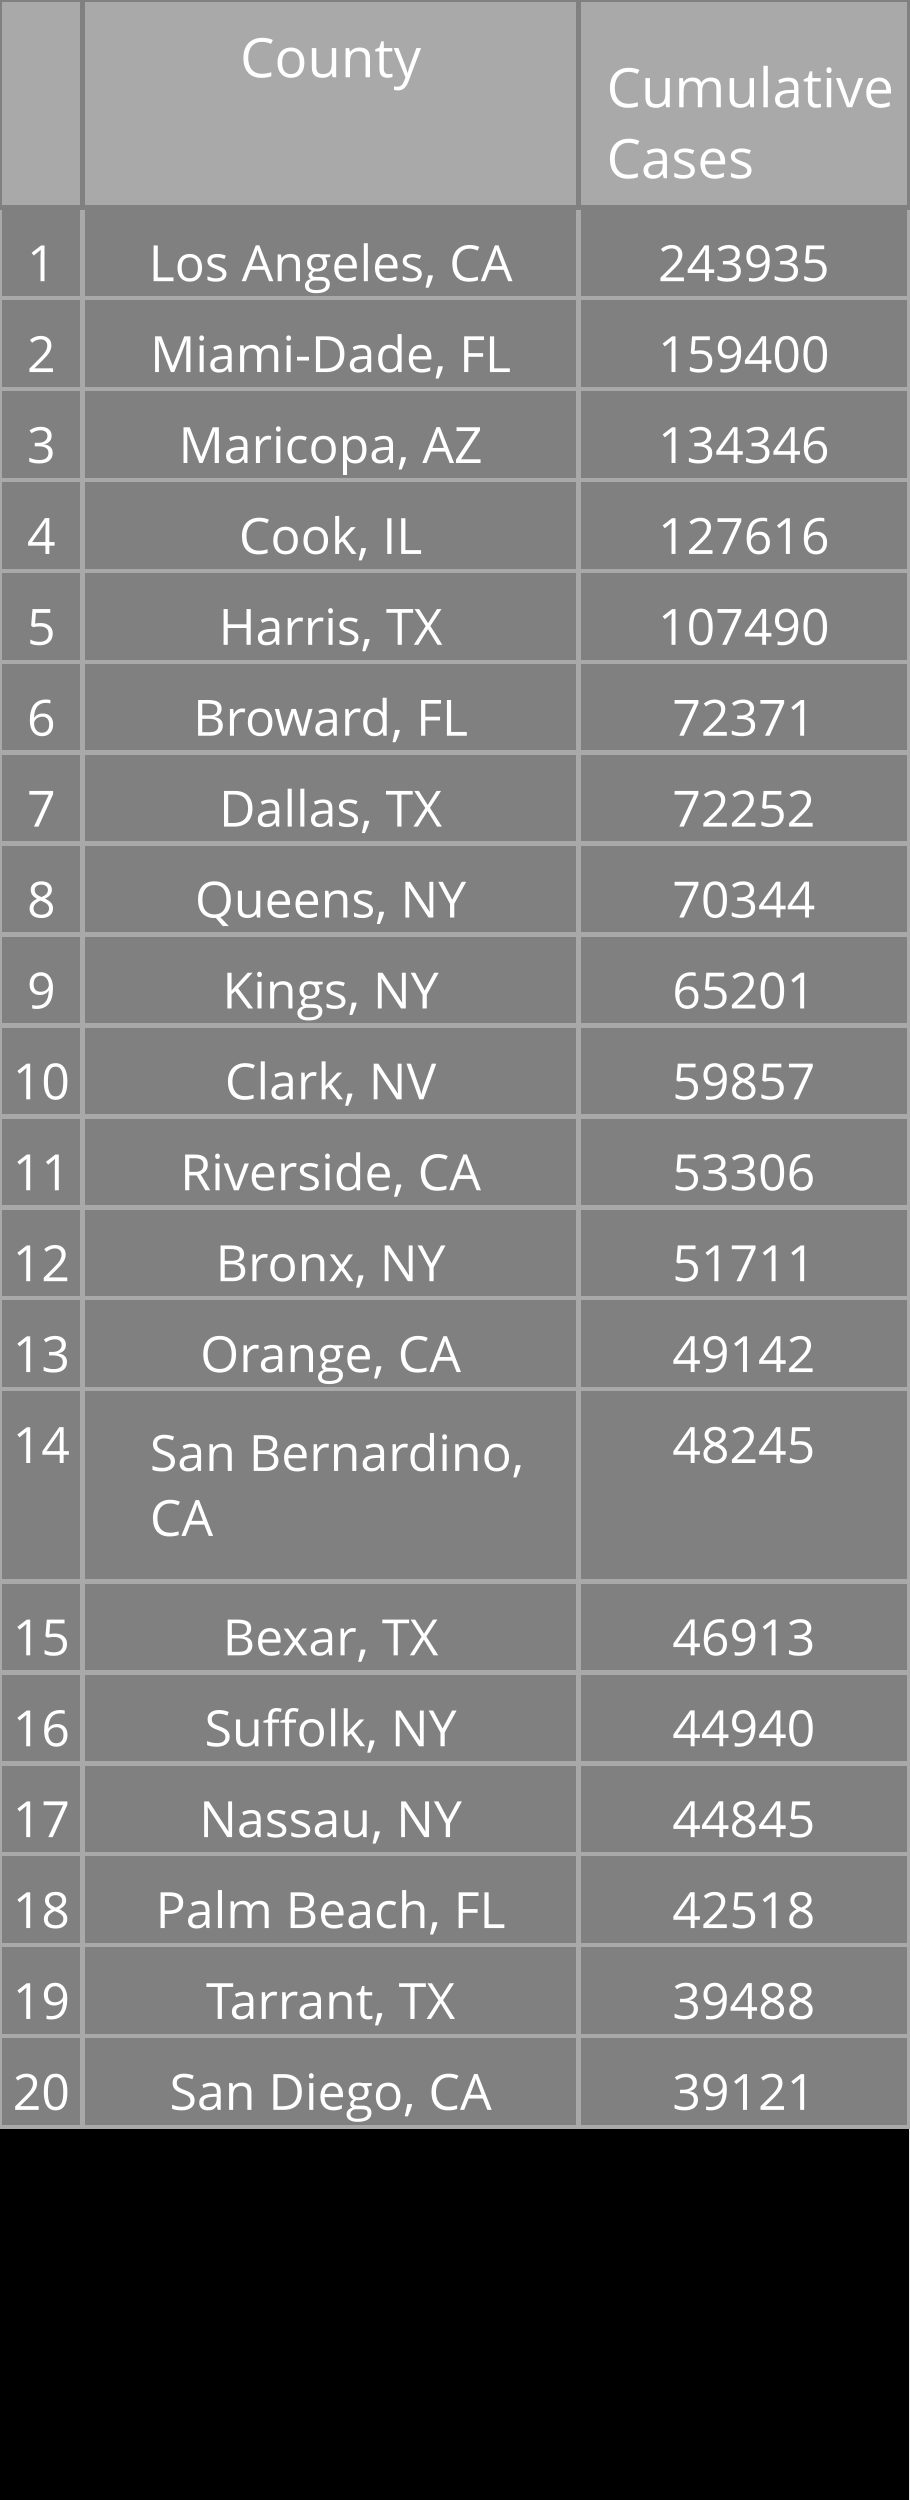
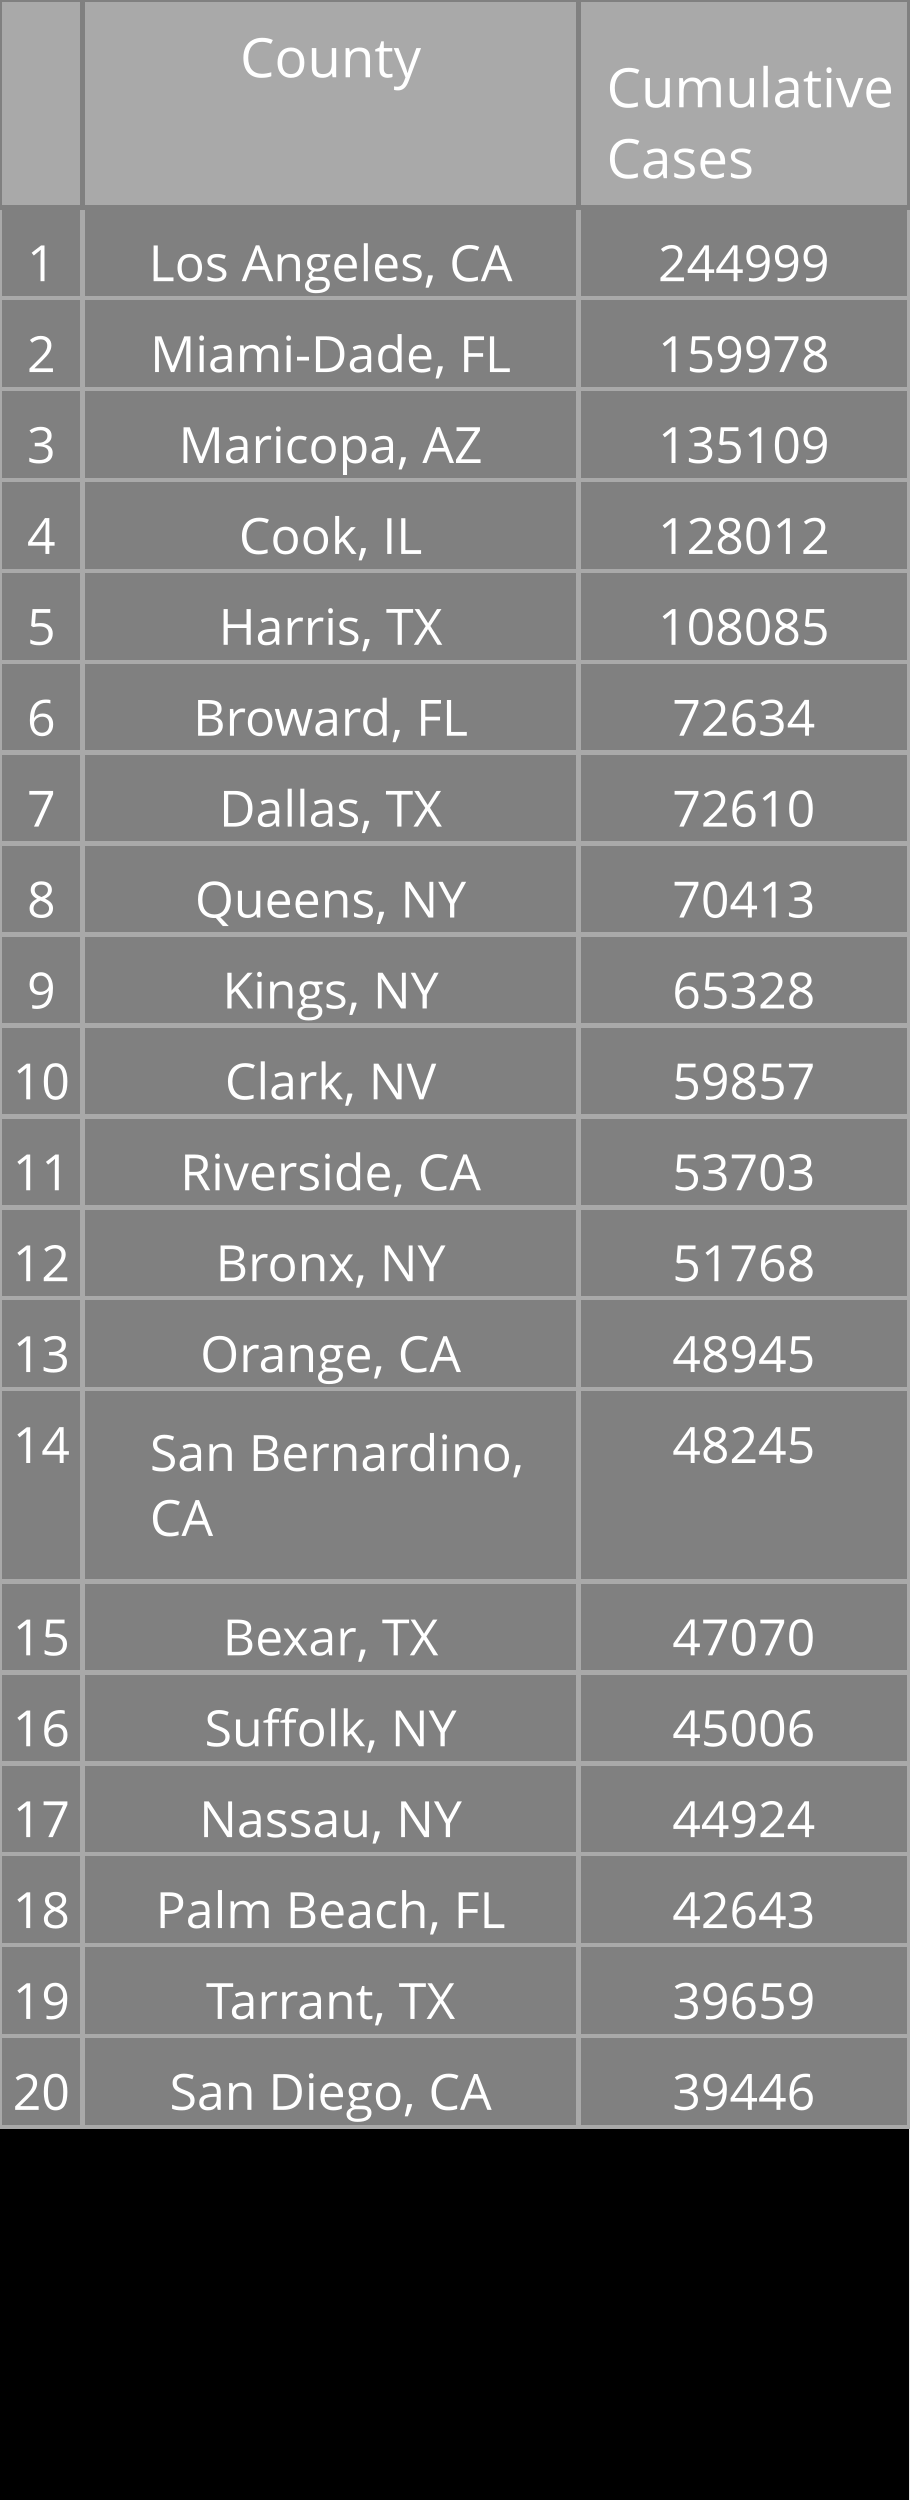
<svg xmlns="http://www.w3.org/2000/svg" class="main-svg" width="200" height="550" style="" viewBox="0 0 200 550">
  <rect x="0" y="0" width="200" height="550" style="fill: rgb(0, 0, 0); fill-opacity: 1;" />
-   <defs id="defs-0da453">
+   <defs id="defs-e78559">
    <g class="clips" />
    <g class="gradients" />
  </defs>
  <g class="bglayer" />
  <g class="layer-below">
    <g class="imagelayer" />
    <g class="shapelayer" />
  </g>
  <g class="cartesianlayer" />
  <g class="polarlayer" />
  <g class="ternarylayer" />
  <g class="geolayer" />
  <g class="funnelarealayer" />
  <g class="pielayer" />
  <g class="treemaplayer" />
  <g class="sunburstlayer" />
  <g class="glimages" />
  <g class="table" overflow="visible" width="200" height="550" transform="translate(0,0)" style="box-sizing: content-box; position: absolute; left: 0px; overflow: visible; shape-rendering: crispedges; pointer-events: all;">
-     <g class="table-control-view" transform="translate(0 0)" clip-path="url('#clip0da453_scrollAreaBottomClip_f1da40true')" style="box-sizing: content-box;">
+     <g class="table-control-view" transform="translate(0 0)" clip-path="url('#clipe78559_scrollAreaBottomClip_3c323btrue')" style="box-sizing: content-box;">
      <rect class="scroll-background" fill="none" width="200" height="550" />
-       <g class="y-column" transform="translate(0 0)" clip-path="url('#clip0da453_columnBoundaryClippath_f1da40true_0')">
+       <g class="y-column" transform="translate(0 0)" clip-path="url('#clipe78559_columnBoundaryClippath_3c323btrue_0')">
        <g class="column-block" id="cells1" style="cursor: default;" transform="translate(0 0)">
          <g class="column-cells">
            <g class="column-cell" transform="translate(0 45.60938)">
              <rect class="cell-rect" width="18.182" stroke-width="1" style="stroke: rgb(169, 169, 169); stroke-opacity: 1; fill: rgb(128, 128, 128); fill-opacity: 1;" height="20" />
              <g class="cell-text-holder" transform="translate(9.090909 8)" text-anchor="middle" style="shape-rendering: geometricprecision;">
                <text class="cell-text" dy="0.75em" style="cursor: auto; font-family: 'Open Sans', verdana, arial, sans-serif; font-size: 11px; fill: rgb(255, 255, 255); fill-opacity: 1;">1</text>
              </g>
            </g>
            <g class="column-cell" transform="translate(0 65.60938)">
              <rect class="cell-rect" width="18.182" stroke-width="1" style="stroke: rgb(169, 169, 169); stroke-opacity: 1; fill: rgb(128, 128, 128); fill-opacity: 1;" height="20" />
              <g class="cell-text-holder" transform="translate(9.090909 8)" text-anchor="middle" style="shape-rendering: geometricprecision;">
                <text class="cell-text" dy="0.75em" style="cursor: auto; font-family: 'Open Sans', verdana, arial, sans-serif; font-size: 11px; fill: rgb(255, 255, 255); fill-opacity: 1;">2</text>
              </g>
            </g>
            <g class="column-cell" transform="translate(0 85.60938)">
              <rect class="cell-rect" width="18.182" stroke-width="1" style="stroke: rgb(169, 169, 169); stroke-opacity: 1; fill: rgb(128, 128, 128); fill-opacity: 1;" height="20" />
              <g class="cell-text-holder" transform="translate(9.090909 8)" text-anchor="middle" style="shape-rendering: geometricprecision;">
                <text class="cell-text" dy="0.75em" style="cursor: auto; font-family: 'Open Sans', verdana, arial, sans-serif; font-size: 11px; fill: rgb(255, 255, 255); fill-opacity: 1;">3</text>
              </g>
            </g>
            <g class="column-cell" transform="translate(0 105.6094)">
              <rect class="cell-rect" width="18.182" stroke-width="1" style="stroke: rgb(169, 169, 169); stroke-opacity: 1; fill: rgb(128, 128, 128); fill-opacity: 1;" height="20" />
              <g class="cell-text-holder" transform="translate(9.090909 8)" text-anchor="middle" style="shape-rendering: geometricprecision;">
                <text class="cell-text" dy="0.75em" style="cursor: auto; font-family: 'Open Sans', verdana, arial, sans-serif; font-size: 11px; fill: rgb(255, 255, 255); fill-opacity: 1;">4</text>
              </g>
            </g>
            <g class="column-cell" transform="translate(0 125.6094)">
              <rect class="cell-rect" width="18.182" stroke-width="1" style="stroke: rgb(169, 169, 169); stroke-opacity: 1; fill: rgb(128, 128, 128); fill-opacity: 1;" height="20" />
              <g class="cell-text-holder" transform="translate(9.090909 8)" text-anchor="middle" style="shape-rendering: geometricprecision;">
                <text class="cell-text" dy="0.75em" style="cursor: auto; font-family: 'Open Sans', verdana, arial, sans-serif; font-size: 11px; fill: rgb(255, 255, 255); fill-opacity: 1;">5</text>
              </g>
            </g>
            <g class="column-cell" transform="translate(0 145.6094)">
              <rect class="cell-rect" width="18.182" stroke-width="1" style="stroke: rgb(169, 169, 169); stroke-opacity: 1; fill: rgb(128, 128, 128); fill-opacity: 1;" height="20" />
              <g class="cell-text-holder" transform="translate(9.090909 8)" text-anchor="middle" style="shape-rendering: geometricprecision;">
                <text class="cell-text" dy="0.75em" style="cursor: auto; font-family: 'Open Sans', verdana, arial, sans-serif; font-size: 11px; fill: rgb(255, 255, 255); fill-opacity: 1;">6</text>
              </g>
            </g>
            <g class="column-cell" transform="translate(0 165.6094)">
              <rect class="cell-rect" width="18.182" stroke-width="1" style="stroke: rgb(169, 169, 169); stroke-opacity: 1; fill: rgb(128, 128, 128); fill-opacity: 1;" height="20" />
              <g class="cell-text-holder" transform="translate(9.090909 8)" text-anchor="middle" style="shape-rendering: geometricprecision;">
                <text class="cell-text" dy="0.75em" style="cursor: auto; font-family: 'Open Sans', verdana, arial, sans-serif; font-size: 11px; fill: rgb(255, 255, 255); fill-opacity: 1;">7</text>
              </g>
            </g>
            <g class="column-cell" transform="translate(0 185.6094)">
              <rect class="cell-rect" width="18.182" stroke-width="1" style="stroke: rgb(169, 169, 169); stroke-opacity: 1; fill: rgb(128, 128, 128); fill-opacity: 1;" height="20" />
              <g class="cell-text-holder" transform="translate(9.090909 8)" text-anchor="middle" style="shape-rendering: geometricprecision;">
                <text class="cell-text" dy="0.75em" style="cursor: auto; font-family: 'Open Sans', verdana, arial, sans-serif; font-size: 11px; fill: rgb(255, 255, 255); fill-opacity: 1;">8</text>
              </g>
            </g>
            <g class="column-cell" transform="translate(0 205.6094)">
              <rect class="cell-rect" width="18.182" stroke-width="1" style="stroke: rgb(169, 169, 169); stroke-opacity: 1; fill: rgb(128, 128, 128); fill-opacity: 1;" height="20" />
              <g class="cell-text-holder" transform="translate(9.090909 8)" text-anchor="middle" style="shape-rendering: geometricprecision;">
                <text class="cell-text" dy="0.75em" style="cursor: auto; font-family: 'Open Sans', verdana, arial, sans-serif; font-size: 11px; fill: rgb(255, 255, 255); fill-opacity: 1;">9</text>
              </g>
            </g>
            <g class="column-cell" transform="translate(0 225.6094)">
              <rect class="cell-rect" width="18.182" stroke-width="1" style="stroke: rgb(169, 169, 169); stroke-opacity: 1; fill: rgb(128, 128, 128); fill-opacity: 1;" height="20" />
              <g class="cell-text-holder" transform="translate(9.090909 8)" text-anchor="middle" style="shape-rendering: geometricprecision;">
                <text class="cell-text" dy="0.75em" style="cursor: auto; font-family: 'Open Sans', verdana, arial, sans-serif; font-size: 11px; fill: rgb(255, 255, 255); fill-opacity: 1;">10</text>
              </g>
            </g>
            <g class="column-cell" transform="translate(0 245.6094)">
              <rect class="cell-rect" width="18.182" stroke-width="1" style="stroke: rgb(169, 169, 169); stroke-opacity: 1; fill: rgb(128, 128, 128); fill-opacity: 1;" height="20" />
              <g class="cell-text-holder" transform="translate(9.090909 8)" text-anchor="middle" style="shape-rendering: geometricprecision;">
                <text class="cell-text" dy="0.75em" style="cursor: auto; font-family: 'Open Sans', verdana, arial, sans-serif; font-size: 11px; fill: rgb(255, 255, 255); fill-opacity: 1;">11</text>
              </g>
            </g>
            <g class="column-cell" transform="translate(0 265.6094)">
              <rect class="cell-rect" width="18.182" stroke-width="1" style="stroke: rgb(169, 169, 169); stroke-opacity: 1; fill: rgb(128, 128, 128); fill-opacity: 1;" height="20" />
              <g class="cell-text-holder" transform="translate(9.090909 8)" text-anchor="middle" style="shape-rendering: geometricprecision;">
                <text class="cell-text" dy="0.75em" style="cursor: auto; font-family: 'Open Sans', verdana, arial, sans-serif; font-size: 11px; fill: rgb(255, 255, 255); fill-opacity: 1;">12</text>
              </g>
            </g>
            <g class="column-cell" transform="translate(0 285.6094)">
              <rect class="cell-rect" width="18.182" stroke-width="1" style="stroke: rgb(169, 169, 169); stroke-opacity: 1; fill: rgb(128, 128, 128); fill-opacity: 1;" height="20" />
              <g class="cell-text-holder" transform="translate(9.090909 8)" text-anchor="middle" style="shape-rendering: geometricprecision;">
                <text class="cell-text" dy="0.75em" style="cursor: auto; font-family: 'Open Sans', verdana, arial, sans-serif; font-size: 11px; fill: rgb(255, 255, 255); fill-opacity: 1;">13</text>
              </g>
            </g>
            <g class="column-cell" transform="translate(0 305.6094)">
              <rect class="cell-rect" width="18.182" stroke-width="1" style="stroke: rgb(169, 169, 169); stroke-opacity: 1; fill: rgb(128, 128, 128); fill-opacity: 1;" height="42.312" />
              <g class="cell-text-holder" transform="translate(9.090909 8)" text-anchor="middle" style="shape-rendering: geometricprecision;">
                <text class="cell-text" dy="0.75em" style="cursor: auto; font-family: 'Open Sans', verdana, arial, sans-serif; font-size: 11px; fill: rgb(255, 255, 255); fill-opacity: 1;">14</text>
              </g>
            </g>
            <g class="column-cell" transform="translate(0 347.9219)">
              <rect class="cell-rect" width="18.182" stroke-width="1" style="stroke: rgb(169, 169, 169); stroke-opacity: 1; fill: rgb(128, 128, 128); fill-opacity: 1;" height="20" />
              <g class="cell-text-holder" transform="translate(9.090909 8)" text-anchor="middle" style="shape-rendering: geometricprecision;">
                <text class="cell-text" dy="0.75em" style="cursor: auto; font-family: 'Open Sans', verdana, arial, sans-serif; font-size: 11px; fill: rgb(255, 255, 255); fill-opacity: 1;">15</text>
              </g>
            </g>
            <g class="column-cell" transform="translate(0 367.9219)">
              <rect class="cell-rect" width="18.182" stroke-width="1" style="stroke: rgb(169, 169, 169); stroke-opacity: 1; fill: rgb(128, 128, 128); fill-opacity: 1;" height="20" />
              <g class="cell-text-holder" transform="translate(9.090909 8)" text-anchor="middle" style="shape-rendering: geometricprecision;">
                <text class="cell-text" dy="0.75em" style="cursor: auto; font-family: 'Open Sans', verdana, arial, sans-serif; font-size: 11px; fill: rgb(255, 255, 255); fill-opacity: 1;">16</text>
              </g>
            </g>
            <g class="column-cell" transform="translate(0 387.9219)">
              <rect class="cell-rect" width="18.182" stroke-width="1" style="stroke: rgb(169, 169, 169); stroke-opacity: 1; fill: rgb(128, 128, 128); fill-opacity: 1;" height="20" />
              <g class="cell-text-holder" transform="translate(9.090909 8)" text-anchor="middle" style="shape-rendering: geometricprecision;">
                <text class="cell-text" dy="0.75em" style="cursor: auto; font-family: 'Open Sans', verdana, arial, sans-serif; font-size: 11px; fill: rgb(255, 255, 255); fill-opacity: 1;">17</text>
              </g>
            </g>
            <g class="column-cell" transform="translate(0 407.9219)">
              <rect class="cell-rect" width="18.182" stroke-width="1" style="stroke: rgb(169, 169, 169); stroke-opacity: 1; fill: rgb(128, 128, 128); fill-opacity: 1;" height="20" />
              <g class="cell-text-holder" transform="translate(9.090909 8)" text-anchor="middle" style="shape-rendering: geometricprecision;">
                <text class="cell-text" dy="0.75em" style="cursor: auto; font-family: 'Open Sans', verdana, arial, sans-serif; font-size: 11px; fill: rgb(255, 255, 255); fill-opacity: 1;">18</text>
              </g>
            </g>
            <g class="column-cell" transform="translate(0 427.9219)">
              <rect class="cell-rect" width="18.182" stroke-width="1" style="stroke: rgb(169, 169, 169); stroke-opacity: 1; fill: rgb(128, 128, 128); fill-opacity: 1;" height="20" />
              <g class="cell-text-holder" transform="translate(9.090909 8)" text-anchor="middle" style="shape-rendering: geometricprecision;">
                <text class="cell-text" dy="0.75em" style="cursor: auto; font-family: 'Open Sans', verdana, arial, sans-serif; font-size: 11px; fill: rgb(255, 255, 255); fill-opacity: 1;">19</text>
              </g>
            </g>
            <g class="column-cell" transform="translate(0 447.9219)">
              <rect class="cell-rect" width="18.182" stroke-width="1" style="stroke: rgb(169, 169, 169); stroke-opacity: 1; fill: rgb(128, 128, 128); fill-opacity: 1;" height="20" />
              <g class="cell-text-holder" transform="translate(9.090909 8)" text-anchor="middle" style="shape-rendering: geometricprecision;">
                <text class="cell-text" dy="0.75em" style="cursor: auto; font-family: 'Open Sans', verdana, arial, sans-serif; font-size: 11px; fill: rgb(255, 255, 255); fill-opacity: 1;">20</text>
              </g>
            </g>
          </g>
        </g>
        <g class="column-block" id="cells2" style="cursor: default;" transform="translate(0 0)">
          <g class="column-cells" />
        </g>
        <g class="column-block" id="header" style="cursor: ew-resize;">
          <g class="column-cells">
            <g class="column-cell" transform="translate(0 0)">
              <rect class="cell-rect" width="18.182" stroke-width="1" style="stroke: rgb(128, 128, 128); stroke-opacity: 1; fill: rgb(169, 169, 169); fill-opacity: 1;" height="45.609" />
              <g class="cell-text-holder" transform="translate(9.090909 8)" text-anchor="middle" style="shape-rendering: geometricprecision;">
                <text class="cell-text" dy="0.75em" style="cursor: auto; font-family: 'Open Sans', verdana, arial, sans-serif; font-size: 12px; fill: rgb(255, 255, 255); fill-opacity: 1;" />
              </g>
            </g>
          </g>
        </g>
        <g class="column-boundary" />
-         <clipPath class="column-boundary-clippath" id="clip0da453_columnBoundaryClippath_f1da40true_0">
+         <clipPath class="column-boundary-clippath" id="clipe78559_columnBoundaryClippath_3c323btrue_0">
          <rect class="column-boundary-rect" fill="none" width="20.182" height="557" x="-1" y="-1" />
        </clipPath>
      </g>
-       <g class="y-column" transform="translate(18.18182 0)" clip-path="url('#clip0da453_columnBoundaryClippath_f1da40true_1')">
+       <g class="y-column" transform="translate(18.18182 0)" clip-path="url('#clipe78559_columnBoundaryClippath_3c323btrue_1')">
        <g class="column-block" id="cells1" style="cursor: default;" transform="translate(0 0)">
          <g class="column-cells">
            <g class="column-cell" transform="translate(0 45.60938)">
              <rect class="cell-rect" width="109.091" stroke-width="1" style="stroke: rgb(169, 169, 169); stroke-opacity: 1; fill: rgb(128, 128, 128); fill-opacity: 1;" height="20" />
              <g class="cell-text-holder" transform="translate(54.54545 8)" text-anchor="middle" style="shape-rendering: geometricprecision;">
                <text class="cell-text" dy="0.75em" x="0" y="0" style="cursor: auto; font-family: 'Open Sans', verdana, arial, sans-serif; font-size: 11px; fill: rgb(255, 255, 255); fill-opacity: 1; white-space: pre;">Los Angeles, CA</text>
              </g>
            </g>
            <g class="column-cell" transform="translate(0 65.60938)">
              <rect class="cell-rect" width="109.091" stroke-width="1" style="stroke: rgb(169, 169, 169); stroke-opacity: 1; fill: rgb(128, 128, 128); fill-opacity: 1;" height="20" />
              <g class="cell-text-holder" transform="translate(54.54545 8)" text-anchor="middle" style="shape-rendering: geometricprecision;">
                <text class="cell-text" dy="0.75em" x="0" y="0" style="cursor: auto; font-family: 'Open Sans', verdana, arial, sans-serif; font-size: 11px; fill: rgb(255, 255, 255); fill-opacity: 1; white-space: pre;">Miami-Dade, FL</text>
              </g>
            </g>
            <g class="column-cell" transform="translate(0 85.60938)">
              <rect class="cell-rect" width="109.091" stroke-width="1" style="stroke: rgb(169, 169, 169); stroke-opacity: 1; fill: rgb(128, 128, 128); fill-opacity: 1;" height="20" />
              <g class="cell-text-holder" transform="translate(54.54545 8)" text-anchor="middle" style="shape-rendering: geometricprecision;">
                <text class="cell-text" dy="0.75em" x="0" y="0" style="cursor: auto; font-family: 'Open Sans', verdana, arial, sans-serif; font-size: 11px; fill: rgb(255, 255, 255); fill-opacity: 1; white-space: pre;">Maricopa, AZ</text>
              </g>
            </g>
            <g class="column-cell" transform="translate(0 105.6094)">
              <rect class="cell-rect" width="109.091" stroke-width="1" style="stroke: rgb(169, 169, 169); stroke-opacity: 1; fill: rgb(128, 128, 128); fill-opacity: 1;" height="20" />
              <g class="cell-text-holder" transform="translate(54.54545 8)" text-anchor="middle" style="shape-rendering: geometricprecision;">
                <text class="cell-text" dy="0.75em" x="0" y="0" style="cursor: auto; font-family: 'Open Sans', verdana, arial, sans-serif; font-size: 11px; fill: rgb(255, 255, 255); fill-opacity: 1; white-space: pre;">Cook, IL</text>
              </g>
            </g>
            <g class="column-cell" transform="translate(0 125.6094)">
              <rect class="cell-rect" width="109.091" stroke-width="1" style="stroke: rgb(169, 169, 169); stroke-opacity: 1; fill: rgb(128, 128, 128); fill-opacity: 1;" height="20" />
              <g class="cell-text-holder" transform="translate(54.54545 8)" text-anchor="middle" style="shape-rendering: geometricprecision;">
                <text class="cell-text" dy="0.75em" x="0" y="0" style="cursor: auto; font-family: 'Open Sans', verdana, arial, sans-serif; font-size: 11px; fill: rgb(255, 255, 255); fill-opacity: 1; white-space: pre;">Harris, TX</text>
              </g>
            </g>
            <g class="column-cell" transform="translate(0 145.6094)">
              <rect class="cell-rect" width="109.091" stroke-width="1" style="stroke: rgb(169, 169, 169); stroke-opacity: 1; fill: rgb(128, 128, 128); fill-opacity: 1;" height="20" />
              <g class="cell-text-holder" transform="translate(54.54545 8)" text-anchor="middle" style="shape-rendering: geometricprecision;">
                <text class="cell-text" dy="0.75em" x="0" y="0" style="cursor: auto; font-family: 'Open Sans', verdana, arial, sans-serif; font-size: 11px; fill: rgb(255, 255, 255); fill-opacity: 1; white-space: pre;">Broward, FL</text>
              </g>
            </g>
            <g class="column-cell" transform="translate(0 165.6094)">
              <rect class="cell-rect" width="109.091" stroke-width="1" style="stroke: rgb(169, 169, 169); stroke-opacity: 1; fill: rgb(128, 128, 128); fill-opacity: 1;" height="20" />
              <g class="cell-text-holder" transform="translate(54.54545 8)" text-anchor="middle" style="shape-rendering: geometricprecision;">
                <text class="cell-text" dy="0.75em" x="0" y="0" style="cursor: auto; font-family: 'Open Sans', verdana, arial, sans-serif; font-size: 11px; fill: rgb(255, 255, 255); fill-opacity: 1; white-space: pre;">Dallas, TX</text>
              </g>
            </g>
            <g class="column-cell" transform="translate(0 185.6094)">
              <rect class="cell-rect" width="109.091" stroke-width="1" style="stroke: rgb(169, 169, 169); stroke-opacity: 1; fill: rgb(128, 128, 128); fill-opacity: 1;" height="20" />
              <g class="cell-text-holder" transform="translate(54.54545 8)" text-anchor="middle" style="shape-rendering: geometricprecision;">
                <text class="cell-text" dy="0.75em" x="0" y="0" style="cursor: auto; font-family: 'Open Sans', verdana, arial, sans-serif; font-size: 11px; fill: rgb(255, 255, 255); fill-opacity: 1; white-space: pre;">Queens, NY</text>
              </g>
            </g>
            <g class="column-cell" transform="translate(0 205.6094)">
              <rect class="cell-rect" width="109.091" stroke-width="1" style="stroke: rgb(169, 169, 169); stroke-opacity: 1; fill: rgb(128, 128, 128); fill-opacity: 1;" height="20" />
              <g class="cell-text-holder" transform="translate(54.54545 8)" text-anchor="middle" style="shape-rendering: geometricprecision;">
                <text class="cell-text" dy="0.75em" x="0" y="0" style="cursor: auto; font-family: 'Open Sans', verdana, arial, sans-serif; font-size: 11px; fill: rgb(255, 255, 255); fill-opacity: 1; white-space: pre;">Kings, NY</text>
              </g>
            </g>
            <g class="column-cell" transform="translate(0 225.6094)">
              <rect class="cell-rect" width="109.091" stroke-width="1" style="stroke: rgb(169, 169, 169); stroke-opacity: 1; fill: rgb(128, 128, 128); fill-opacity: 1;" height="20" />
              <g class="cell-text-holder" transform="translate(54.54545 8)" text-anchor="middle" style="shape-rendering: geometricprecision;">
                <text class="cell-text" dy="0.75em" x="0" y="0" style="cursor: auto; font-family: 'Open Sans', verdana, arial, sans-serif; font-size: 11px; fill: rgb(255, 255, 255); fill-opacity: 1; white-space: pre;">Clark, NV</text>
              </g>
            </g>
            <g class="column-cell" transform="translate(0 245.6094)">
              <rect class="cell-rect" width="109.091" stroke-width="1" style="stroke: rgb(169, 169, 169); stroke-opacity: 1; fill: rgb(128, 128, 128); fill-opacity: 1;" height="20" />
              <g class="cell-text-holder" transform="translate(54.54545 8)" text-anchor="middle" style="shape-rendering: geometricprecision;">
                <text class="cell-text" dy="0.75em" x="0" y="0" style="cursor: auto; font-family: 'Open Sans', verdana, arial, sans-serif; font-size: 11px; fill: rgb(255, 255, 255); fill-opacity: 1; white-space: pre;">Riverside, CA</text>
              </g>
            </g>
            <g class="column-cell" transform="translate(0 265.6094)">
              <rect class="cell-rect" width="109.091" stroke-width="1" style="stroke: rgb(169, 169, 169); stroke-opacity: 1; fill: rgb(128, 128, 128); fill-opacity: 1;" height="20" />
              <g class="cell-text-holder" transform="translate(54.54545 8)" text-anchor="middle" style="shape-rendering: geometricprecision;">
                <text class="cell-text" dy="0.75em" x="0" y="0" style="cursor: auto; font-family: 'Open Sans', verdana, arial, sans-serif; font-size: 11px; fill: rgb(255, 255, 255); fill-opacity: 1; white-space: pre;">Bronx, NY</text>
              </g>
            </g>
            <g class="column-cell" transform="translate(0 285.6094)">
              <rect class="cell-rect" width="109.091" stroke-width="1" style="stroke: rgb(169, 169, 169); stroke-opacity: 1; fill: rgb(128, 128, 128); fill-opacity: 1;" height="20" />
              <g class="cell-text-holder" transform="translate(54.54545 8)" text-anchor="middle" style="shape-rendering: geometricprecision;">
                <text class="cell-text" dy="0.75em" x="0" y="0" style="cursor: auto; font-family: 'Open Sans', verdana, arial, sans-serif; font-size: 11px; fill: rgb(255, 255, 255); fill-opacity: 1; white-space: pre;">Orange, CA</text>
              </g>
            </g>
            <g class="column-cell" transform="translate(0 305.6094)">
              <rect class="cell-rect" width="109.091" stroke-width="1" style="stroke: rgb(169, 169, 169); stroke-opacity: 1; fill: rgb(128, 128, 128); fill-opacity: 1;" height="42.312" />
              <g class="cell-text-holder" transform="translate(14.79545 18)" style="shape-rendering: geometricprecision;">
                <text class="cell-text" dy="0" x="0" y="0" style="cursor: auto; font-family: 'Open Sans', verdana, arial, sans-serif; font-size: 11px; fill: rgb(255, 255, 255); fill-opacity: 1; white-space: pre;">
                  <tspan class="line" dy="0em" x="0" y="0">San Bernardino,</tspan>
                  <tspan class="line" dy="1.3em" x="0" y="0">CA</tspan>
                </text>
              </g>
            </g>
            <g class="column-cell" transform="translate(0 347.9219)">
              <rect class="cell-rect" width="109.091" stroke-width="1" style="stroke: rgb(169, 169, 169); stroke-opacity: 1; fill: rgb(128, 128, 128); fill-opacity: 1;" height="20" />
              <g class="cell-text-holder" transform="translate(54.54545 8)" text-anchor="middle" style="shape-rendering: geometricprecision;">
                <text class="cell-text" dy="0.75em" x="0" y="0" style="cursor: auto; font-family: 'Open Sans', verdana, arial, sans-serif; font-size: 11px; fill: rgb(255, 255, 255); fill-opacity: 1; white-space: pre;">Bexar, TX</text>
              </g>
            </g>
            <g class="column-cell" transform="translate(0 367.9219)">
              <rect class="cell-rect" width="109.091" stroke-width="1" style="stroke: rgb(169, 169, 169); stroke-opacity: 1; fill: rgb(128, 128, 128); fill-opacity: 1;" height="20" />
              <g class="cell-text-holder" transform="translate(54.54545 8)" text-anchor="middle" style="shape-rendering: geometricprecision;">
                <text class="cell-text" dy="0.75em" x="0" y="0" style="cursor: auto; font-family: 'Open Sans', verdana, arial, sans-serif; font-size: 11px; fill: rgb(255, 255, 255); fill-opacity: 1; white-space: pre;">Suffolk, NY</text>
              </g>
            </g>
            <g class="column-cell" transform="translate(0 387.9219)">
              <rect class="cell-rect" width="109.091" stroke-width="1" style="stroke: rgb(169, 169, 169); stroke-opacity: 1; fill: rgb(128, 128, 128); fill-opacity: 1;" height="20" />
              <g class="cell-text-holder" transform="translate(54.54545 8)" text-anchor="middle" style="shape-rendering: geometricprecision;">
                <text class="cell-text" dy="0.75em" x="0" y="0" style="cursor: auto; font-family: 'Open Sans', verdana, arial, sans-serif; font-size: 11px; fill: rgb(255, 255, 255); fill-opacity: 1; white-space: pre;">Nassau, NY</text>
              </g>
            </g>
            <g class="column-cell" transform="translate(0 407.9219)">
              <rect class="cell-rect" width="109.091" stroke-width="1" style="stroke: rgb(169, 169, 169); stroke-opacity: 1; fill: rgb(128, 128, 128); fill-opacity: 1;" height="20" />
              <g class="cell-text-holder" transform="translate(54.54545 8)" text-anchor="middle" style="shape-rendering: geometricprecision;">
                <text class="cell-text" dy="0.75em" x="0" y="0" style="cursor: auto; font-family: 'Open Sans', verdana, arial, sans-serif; font-size: 11px; fill: rgb(255, 255, 255); fill-opacity: 1; white-space: pre;">Palm Beach, FL</text>
              </g>
            </g>
            <g class="column-cell" transform="translate(0 427.9219)">
              <rect class="cell-rect" width="109.091" stroke-width="1" style="stroke: rgb(169, 169, 169); stroke-opacity: 1; fill: rgb(128, 128, 128); fill-opacity: 1;" height="20" />
              <g class="cell-text-holder" transform="translate(54.54545 8)" text-anchor="middle" style="shape-rendering: geometricprecision;">
                <text class="cell-text" dy="0.75em" x="0" y="0" style="cursor: auto; font-family: 'Open Sans', verdana, arial, sans-serif; font-size: 11px; fill: rgb(255, 255, 255); fill-opacity: 1; white-space: pre;">Tarrant, TX</text>
              </g>
            </g>
            <g class="column-cell" transform="translate(0 447.9219)">
              <rect class="cell-rect" width="109.091" stroke-width="1" style="stroke: rgb(169, 169, 169); stroke-opacity: 1; fill: rgb(128, 128, 128); fill-opacity: 1;" height="20" />
              <g class="cell-text-holder" transform="translate(54.54545 8)" text-anchor="middle" style="shape-rendering: geometricprecision;">
                <text class="cell-text" dy="0.75em" x="0" y="0" style="cursor: auto; font-family: 'Open Sans', verdana, arial, sans-serif; font-size: 11px; fill: rgb(255, 255, 255); fill-opacity: 1; white-space: pre;">San Diego, CA</text>
              </g>
            </g>
          </g>
        </g>
        <g class="column-block" id="cells2" style="cursor: default;" transform="translate(0 0)">
          <g class="column-cells" />
        </g>
        <g class="column-block" id="header" style="cursor: ew-resize;">
          <g class="column-cells">
            <g class="column-cell" transform="translate(0 0)">
              <rect class="cell-rect" width="109.091" stroke-width="1" style="stroke: rgb(128, 128, 128); stroke-opacity: 1; fill: rgb(169, 169, 169); fill-opacity: 1;" height="45.609" />
              <g class="cell-text-holder" transform="translate(54.54545 8)" text-anchor="middle" style="shape-rendering: geometricprecision;">
                <text class="cell-text" dy="0.75em" style="cursor: auto; font-family: 'Open Sans', verdana, arial, sans-serif; font-size: 12px; fill: rgb(255, 255, 255); fill-opacity: 1;">County</text>
              </g>
            </g>
          </g>
        </g>
        <g class="column-boundary" />
-         <clipPath class="column-boundary-clippath" id="clip0da453_columnBoundaryClippath_f1da40true_1">
+         <clipPath class="column-boundary-clippath" id="clipe78559_columnBoundaryClippath_3c323btrue_1">
          <rect class="column-boundary-rect" fill="none" width="111.091" height="557" x="-1" y="-1" />
        </clipPath>
      </g>
-       <g class="y-column" transform="translate(127.2727 0)" clip-path="url('#clip0da453_columnBoundaryClippath_f1da40true_2')">
+       <g class="y-column" transform="translate(127.2727 0)" clip-path="url('#clipe78559_columnBoundaryClippath_3c323btrue_2')">
        <g class="column-block" id="cells1" style="cursor: default;" transform="translate(0 0)">
          <g class="column-cells">
            <g class="column-cell" transform="translate(0 45.60938)">
              <rect class="cell-rect" width="72.727" stroke-width="1" style="stroke: rgb(169, 169, 169); stroke-opacity: 1; fill: rgb(128, 128, 128); fill-opacity: 1;" height="20" />
              <g class="cell-text-holder" transform="translate(36.36364 8)" text-anchor="middle" style="shape-rendering: geometricprecision;">
-                 <text class="cell-text" dy="0.75em" style="cursor: auto; font-family: 'Open Sans', verdana, arial, sans-serif; font-size: 11px; fill: rgb(255, 255, 255); fill-opacity: 1;">243935</text>
+                 <text class="cell-text" dy="0.75em" style="cursor: auto; font-family: 'Open Sans', verdana, arial, sans-serif; font-size: 11px; fill: rgb(255, 255, 255); fill-opacity: 1;">244999</text>
              </g>
            </g>
            <g class="column-cell" transform="translate(0 65.60938)">
              <rect class="cell-rect" width="72.727" stroke-width="1" style="stroke: rgb(169, 169, 169); stroke-opacity: 1; fill: rgb(128, 128, 128); fill-opacity: 1;" height="20" />
              <g class="cell-text-holder" transform="translate(36.36364 8)" text-anchor="middle" style="shape-rendering: geometricprecision;">
-                 <text class="cell-text" dy="0.75em" style="cursor: auto; font-family: 'Open Sans', verdana, arial, sans-serif; font-size: 11px; fill: rgb(255, 255, 255); fill-opacity: 1;">159400</text>
+                 <text class="cell-text" dy="0.75em" style="cursor: auto; font-family: 'Open Sans', verdana, arial, sans-serif; font-size: 11px; fill: rgb(255, 255, 255); fill-opacity: 1;">159978</text>
              </g>
            </g>
            <g class="column-cell" transform="translate(0 85.60938)">
              <rect class="cell-rect" width="72.727" stroke-width="1" style="stroke: rgb(169, 169, 169); stroke-opacity: 1; fill: rgb(128, 128, 128); fill-opacity: 1;" height="20" />
              <g class="cell-text-holder" transform="translate(36.36364 8)" text-anchor="middle" style="shape-rendering: geometricprecision;">
-                 <text class="cell-text" dy="0.75em" style="cursor: auto; font-family: 'Open Sans', verdana, arial, sans-serif; font-size: 11px; fill: rgb(255, 255, 255); fill-opacity: 1;">134346</text>
+                 <text class="cell-text" dy="0.75em" style="cursor: auto; font-family: 'Open Sans', verdana, arial, sans-serif; font-size: 11px; fill: rgb(255, 255, 255); fill-opacity: 1;">135109</text>
              </g>
            </g>
            <g class="column-cell" transform="translate(0 105.6094)">
              <rect class="cell-rect" width="72.727" stroke-width="1" style="stroke: rgb(169, 169, 169); stroke-opacity: 1; fill: rgb(128, 128, 128); fill-opacity: 1;" height="20" />
              <g class="cell-text-holder" transform="translate(36.36364 8)" text-anchor="middle" style="shape-rendering: geometricprecision;">
-                 <text class="cell-text" dy="0.75em" style="cursor: auto; font-family: 'Open Sans', verdana, arial, sans-serif; font-size: 11px; fill: rgb(255, 255, 255); fill-opacity: 1;">127616</text>
+                 <text class="cell-text" dy="0.75em" style="cursor: auto; font-family: 'Open Sans', verdana, arial, sans-serif; font-size: 11px; fill: rgb(255, 255, 255); fill-opacity: 1;">128012</text>
              </g>
            </g>
            <g class="column-cell" transform="translate(0 125.6094)">
              <rect class="cell-rect" width="72.727" stroke-width="1" style="stroke: rgb(169, 169, 169); stroke-opacity: 1; fill: rgb(128, 128, 128); fill-opacity: 1;" height="20" />
              <g class="cell-text-holder" transform="translate(36.36364 8)" text-anchor="middle" style="shape-rendering: geometricprecision;">
-                 <text class="cell-text" dy="0.75em" style="cursor: auto; font-family: 'Open Sans', verdana, arial, sans-serif; font-size: 11px; fill: rgb(255, 255, 255); fill-opacity: 1;">107490</text>
+                 <text class="cell-text" dy="0.75em" style="cursor: auto; font-family: 'Open Sans', verdana, arial, sans-serif; font-size: 11px; fill: rgb(255, 255, 255); fill-opacity: 1;">108085</text>
              </g>
            </g>
            <g class="column-cell" transform="translate(0 145.6094)">
              <rect class="cell-rect" width="72.727" stroke-width="1" style="stroke: rgb(169, 169, 169); stroke-opacity: 1; fill: rgb(128, 128, 128); fill-opacity: 1;" height="20" />
              <g class="cell-text-holder" transform="translate(36.36364 8)" text-anchor="middle" style="shape-rendering: geometricprecision;">
-                 <text class="cell-text" dy="0.75em" style="cursor: auto; font-family: 'Open Sans', verdana, arial, sans-serif; font-size: 11px; fill: rgb(255, 255, 255); fill-opacity: 1;">72371</text>
+                 <text class="cell-text" dy="0.75em" style="cursor: auto; font-family: 'Open Sans', verdana, arial, sans-serif; font-size: 11px; fill: rgb(255, 255, 255); fill-opacity: 1;">72634</text>
              </g>
            </g>
            <g class="column-cell" transform="translate(0 165.6094)">
              <rect class="cell-rect" width="72.727" stroke-width="1" style="stroke: rgb(169, 169, 169); stroke-opacity: 1; fill: rgb(128, 128, 128); fill-opacity: 1;" height="20" />
              <g class="cell-text-holder" transform="translate(36.36364 8)" text-anchor="middle" style="shape-rendering: geometricprecision;">
-                 <text class="cell-text" dy="0.75em" style="cursor: auto; font-family: 'Open Sans', verdana, arial, sans-serif; font-size: 11px; fill: rgb(255, 255, 255); fill-opacity: 1;">72252</text>
+                 <text class="cell-text" dy="0.75em" style="cursor: auto; font-family: 'Open Sans', verdana, arial, sans-serif; font-size: 11px; fill: rgb(255, 255, 255); fill-opacity: 1;">72610</text>
              </g>
            </g>
            <g class="column-cell" transform="translate(0 185.6094)">
              <rect class="cell-rect" width="72.727" stroke-width="1" style="stroke: rgb(169, 169, 169); stroke-opacity: 1; fill: rgb(128, 128, 128); fill-opacity: 1;" height="20" />
              <g class="cell-text-holder" transform="translate(36.36364 8)" text-anchor="middle" style="shape-rendering: geometricprecision;">
-                 <text class="cell-text" dy="0.75em" style="cursor: auto; font-family: 'Open Sans', verdana, arial, sans-serif; font-size: 11px; fill: rgb(255, 255, 255); fill-opacity: 1;">70344</text>
+                 <text class="cell-text" dy="0.75em" style="cursor: auto; font-family: 'Open Sans', verdana, arial, sans-serif; font-size: 11px; fill: rgb(255, 255, 255); fill-opacity: 1;">70413</text>
              </g>
            </g>
            <g class="column-cell" transform="translate(0 205.6094)">
              <rect class="cell-rect" width="72.727" stroke-width="1" style="stroke: rgb(169, 169, 169); stroke-opacity: 1; fill: rgb(128, 128, 128); fill-opacity: 1;" height="20" />
              <g class="cell-text-holder" transform="translate(36.36364 8)" text-anchor="middle" style="shape-rendering: geometricprecision;">
-                 <text class="cell-text" dy="0.75em" style="cursor: auto; font-family: 'Open Sans', verdana, arial, sans-serif; font-size: 11px; fill: rgb(255, 255, 255); fill-opacity: 1;">65201</text>
+                 <text class="cell-text" dy="0.75em" style="cursor: auto; font-family: 'Open Sans', verdana, arial, sans-serif; font-size: 11px; fill: rgb(255, 255, 255); fill-opacity: 1;">65328</text>
              </g>
            </g>
            <g class="column-cell" transform="translate(0 225.6094)">
              <rect class="cell-rect" width="72.727" stroke-width="1" style="stroke: rgb(169, 169, 169); stroke-opacity: 1; fill: rgb(128, 128, 128); fill-opacity: 1;" height="20" />
              <g class="cell-text-holder" transform="translate(36.36364 8)" text-anchor="middle" style="shape-rendering: geometricprecision;">
                <text class="cell-text" dy="0.75em" style="cursor: auto; font-family: 'Open Sans', verdana, arial, sans-serif; font-size: 11px; fill: rgb(255, 255, 255); fill-opacity: 1;">59857</text>
              </g>
            </g>
            <g class="column-cell" transform="translate(0 245.6094)">
              <rect class="cell-rect" width="72.727" stroke-width="1" style="stroke: rgb(169, 169, 169); stroke-opacity: 1; fill: rgb(128, 128, 128); fill-opacity: 1;" height="20" />
              <g class="cell-text-holder" transform="translate(36.36364 8)" text-anchor="middle" style="shape-rendering: geometricprecision;">
-                 <text class="cell-text" dy="0.75em" style="cursor: auto; font-family: 'Open Sans', verdana, arial, sans-serif; font-size: 11px; fill: rgb(255, 255, 255); fill-opacity: 1;">53306</text>
+                 <text class="cell-text" dy="0.75em" style="cursor: auto; font-family: 'Open Sans', verdana, arial, sans-serif; font-size: 11px; fill: rgb(255, 255, 255); fill-opacity: 1;">53703</text>
              </g>
            </g>
            <g class="column-cell" transform="translate(0 265.6094)">
              <rect class="cell-rect" width="72.727" stroke-width="1" style="stroke: rgb(169, 169, 169); stroke-opacity: 1; fill: rgb(128, 128, 128); fill-opacity: 1;" height="20" />
              <g class="cell-text-holder" transform="translate(36.36364 8)" text-anchor="middle" style="shape-rendering: geometricprecision;">
-                 <text class="cell-text" dy="0.75em" style="cursor: auto; font-family: 'Open Sans', verdana, arial, sans-serif; font-size: 11px; fill: rgb(255, 255, 255); fill-opacity: 1;">51711</text>
+                 <text class="cell-text" dy="0.75em" style="cursor: auto; font-family: 'Open Sans', verdana, arial, sans-serif; font-size: 11px; fill: rgb(255, 255, 255); fill-opacity: 1;">51768</text>
              </g>
            </g>
            <g class="column-cell" transform="translate(0 285.6094)">
              <rect class="cell-rect" width="72.727" stroke-width="1" style="stroke: rgb(169, 169, 169); stroke-opacity: 1; fill: rgb(128, 128, 128); fill-opacity: 1;" height="20" />
              <g class="cell-text-holder" transform="translate(36.36364 8)" text-anchor="middle" style="shape-rendering: geometricprecision;">
-                 <text class="cell-text" dy="0.75em" style="cursor: auto; font-family: 'Open Sans', verdana, arial, sans-serif; font-size: 11px; fill: rgb(255, 255, 255); fill-opacity: 1;">49142</text>
+                 <text class="cell-text" dy="0.75em" style="cursor: auto; font-family: 'Open Sans', verdana, arial, sans-serif; font-size: 11px; fill: rgb(255, 255, 255); fill-opacity: 1;">48945</text>
              </g>
            </g>
            <g class="column-cell" transform="translate(0 305.6094)">
              <rect class="cell-rect" width="72.727" stroke-width="1" style="stroke: rgb(169, 169, 169); stroke-opacity: 1; fill: rgb(128, 128, 128); fill-opacity: 1;" height="42.312" />
              <g class="cell-text-holder" transform="translate(36.36364 8)" text-anchor="middle" style="shape-rendering: geometricprecision;">
                <text class="cell-text" dy="0.75em" style="cursor: auto; font-family: 'Open Sans', verdana, arial, sans-serif; font-size: 11px; fill: rgb(255, 255, 255); fill-opacity: 1;">48245</text>
              </g>
            </g>
            <g class="column-cell" transform="translate(0 347.9219)">
              <rect class="cell-rect" width="72.727" stroke-width="1" style="stroke: rgb(169, 169, 169); stroke-opacity: 1; fill: rgb(128, 128, 128); fill-opacity: 1;" height="20" />
              <g class="cell-text-holder" transform="translate(36.36364 8)" text-anchor="middle" style="shape-rendering: geometricprecision;">
-                 <text class="cell-text" dy="0.75em" style="cursor: auto; font-family: 'Open Sans', verdana, arial, sans-serif; font-size: 11px; fill: rgb(255, 255, 255); fill-opacity: 1;">46913</text>
+                 <text class="cell-text" dy="0.75em" style="cursor: auto; font-family: 'Open Sans', verdana, arial, sans-serif; font-size: 11px; fill: rgb(255, 255, 255); fill-opacity: 1;">47070</text>
              </g>
            </g>
            <g class="column-cell" transform="translate(0 367.9219)">
              <rect class="cell-rect" width="72.727" stroke-width="1" style="stroke: rgb(169, 169, 169); stroke-opacity: 1; fill: rgb(128, 128, 128); fill-opacity: 1;" height="20" />
              <g class="cell-text-holder" transform="translate(36.36364 8)" text-anchor="middle" style="shape-rendering: geometricprecision;">
-                 <text class="cell-text" dy="0.75em" style="cursor: auto; font-family: 'Open Sans', verdana, arial, sans-serif; font-size: 11px; fill: rgb(255, 255, 255); fill-opacity: 1;">44940</text>
+                 <text class="cell-text" dy="0.75em" style="cursor: auto; font-family: 'Open Sans', verdana, arial, sans-serif; font-size: 11px; fill: rgb(255, 255, 255); fill-opacity: 1;">45006</text>
              </g>
            </g>
            <g class="column-cell" transform="translate(0 387.9219)">
              <rect class="cell-rect" width="72.727" stroke-width="1" style="stroke: rgb(169, 169, 169); stroke-opacity: 1; fill: rgb(128, 128, 128); fill-opacity: 1;" height="20" />
              <g class="cell-text-holder" transform="translate(36.36364 8)" text-anchor="middle" style="shape-rendering: geometricprecision;">
-                 <text class="cell-text" dy="0.75em" style="cursor: auto; font-family: 'Open Sans', verdana, arial, sans-serif; font-size: 11px; fill: rgb(255, 255, 255); fill-opacity: 1;">44845</text>
+                 <text class="cell-text" dy="0.75em" style="cursor: auto; font-family: 'Open Sans', verdana, arial, sans-serif; font-size: 11px; fill: rgb(255, 255, 255); fill-opacity: 1;">44924</text>
              </g>
            </g>
            <g class="column-cell" transform="translate(0 407.9219)">
              <rect class="cell-rect" width="72.727" stroke-width="1" style="stroke: rgb(169, 169, 169); stroke-opacity: 1; fill: rgb(128, 128, 128); fill-opacity: 1;" height="20" />
              <g class="cell-text-holder" transform="translate(36.36364 8)" text-anchor="middle" style="shape-rendering: geometricprecision;">
-                 <text class="cell-text" dy="0.75em" style="cursor: auto; font-family: 'Open Sans', verdana, arial, sans-serif; font-size: 11px; fill: rgb(255, 255, 255); fill-opacity: 1;">42518</text>
+                 <text class="cell-text" dy="0.75em" style="cursor: auto; font-family: 'Open Sans', verdana, arial, sans-serif; font-size: 11px; fill: rgb(255, 255, 255); fill-opacity: 1;">42643</text>
              </g>
            </g>
            <g class="column-cell" transform="translate(0 427.9219)">
              <rect class="cell-rect" width="72.727" stroke-width="1" style="stroke: rgb(169, 169, 169); stroke-opacity: 1; fill: rgb(128, 128, 128); fill-opacity: 1;" height="20" />
              <g class="cell-text-holder" transform="translate(36.36364 8)" text-anchor="middle" style="shape-rendering: geometricprecision;">
-                 <text class="cell-text" dy="0.75em" style="cursor: auto; font-family: 'Open Sans', verdana, arial, sans-serif; font-size: 11px; fill: rgb(255, 255, 255); fill-opacity: 1;">39488</text>
+                 <text class="cell-text" dy="0.75em" style="cursor: auto; font-family: 'Open Sans', verdana, arial, sans-serif; font-size: 11px; fill: rgb(255, 255, 255); fill-opacity: 1;">39659</text>
              </g>
            </g>
            <g class="column-cell" transform="translate(0 447.9219)">
              <rect class="cell-rect" width="72.727" stroke-width="1" style="stroke: rgb(169, 169, 169); stroke-opacity: 1; fill: rgb(128, 128, 128); fill-opacity: 1;" height="20" />
              <g class="cell-text-holder" transform="translate(36.36364 8)" text-anchor="middle" style="shape-rendering: geometricprecision;">
-                 <text class="cell-text" dy="0.75em" style="cursor: auto; font-family: 'Open Sans', verdana, arial, sans-serif; font-size: 11px; fill: rgb(255, 255, 255); fill-opacity: 1;">39121</text>
+                 <text class="cell-text" dy="0.75em" style="cursor: auto; font-family: 'Open Sans', verdana, arial, sans-serif; font-size: 11px; fill: rgb(255, 255, 255); fill-opacity: 1;">39446</text>
              </g>
            </g>
          </g>
        </g>
        <g class="column-block" id="cells2" style="cursor: default;" transform="translate(0 0)">
          <g class="column-cells" />
        </g>
        <g class="column-block" id="header" style="cursor: ew-resize;">
          <g class="column-cells">
            <g class="column-cell" transform="translate(0 0)">
              <rect class="cell-rect" width="72.727" stroke-width="1" style="stroke: rgb(128, 128, 128); stroke-opacity: 1; fill: rgb(169, 169, 169); fill-opacity: 1;" height="45.609" />
              <g class="cell-text-holder" style="shape-rendering: geometricprecision;" transform="translate(6.183949 8)">
                <text class="cell-text" dy="0" x="0" y="0" style="cursor: auto; font-family: 'Open Sans', verdana, arial, sans-serif; font-size: 12px; fill: rgb(255, 255, 255); fill-opacity: 1; white-space: pre;">
                  <tspan class="line" dy="0em" x="0" y="0" />
                  <tspan class="line" dy="1.3em" x="0" y="0">Cumulative</tspan>
                  <tspan class="line" dy="2.6em" x="0" y="0">Cases</tspan>
                </text>
              </g>
            </g>
          </g>
        </g>
        <g class="column-boundary" />
-         <clipPath class="column-boundary-clippath" id="clip0da453_columnBoundaryClippath_f1da40true_2">
+         <clipPath class="column-boundary-clippath" id="clipe78559_columnBoundaryClippath_3c323btrue_2">
          <rect class="column-boundary-rect" fill="none" width="74.727" height="557" x="-1" y="-1" />
        </clipPath>
      </g>
      <g class="scrollbar-kit" transform="translate(209 45.60938)" style="shape-rendering: geometricprecision;">
        <g class="scrollbar">
          <g class="scrollbar-slider" transform="translate(0 0)" />
        </g>
      </g>
-       <clipPath class="scroll-area-clip" id="clip0da453_scrollAreaBottomClip_f1da40true">
+       <clipPath class="scroll-area-clip" id="clipe78559_scrollAreaBottomClip_3c323btrue">
        <rect class="scroll-area-clip-rect" x="-45" y="-5" fill="none" width="290" height="555" />
      </clipPath>
    </g>
  </g>
-   <defs id="topdefs-0da453">
+   <defs id="topdefs-e78559">
    <g class="clips" />
  </defs>
  <g class="layer-above">
    <g class="imagelayer" />
    <g class="shapelayer" />
  </g>
  <g class="infolayer">
    <g class="g-gtitle" />
  </g>
</svg>
